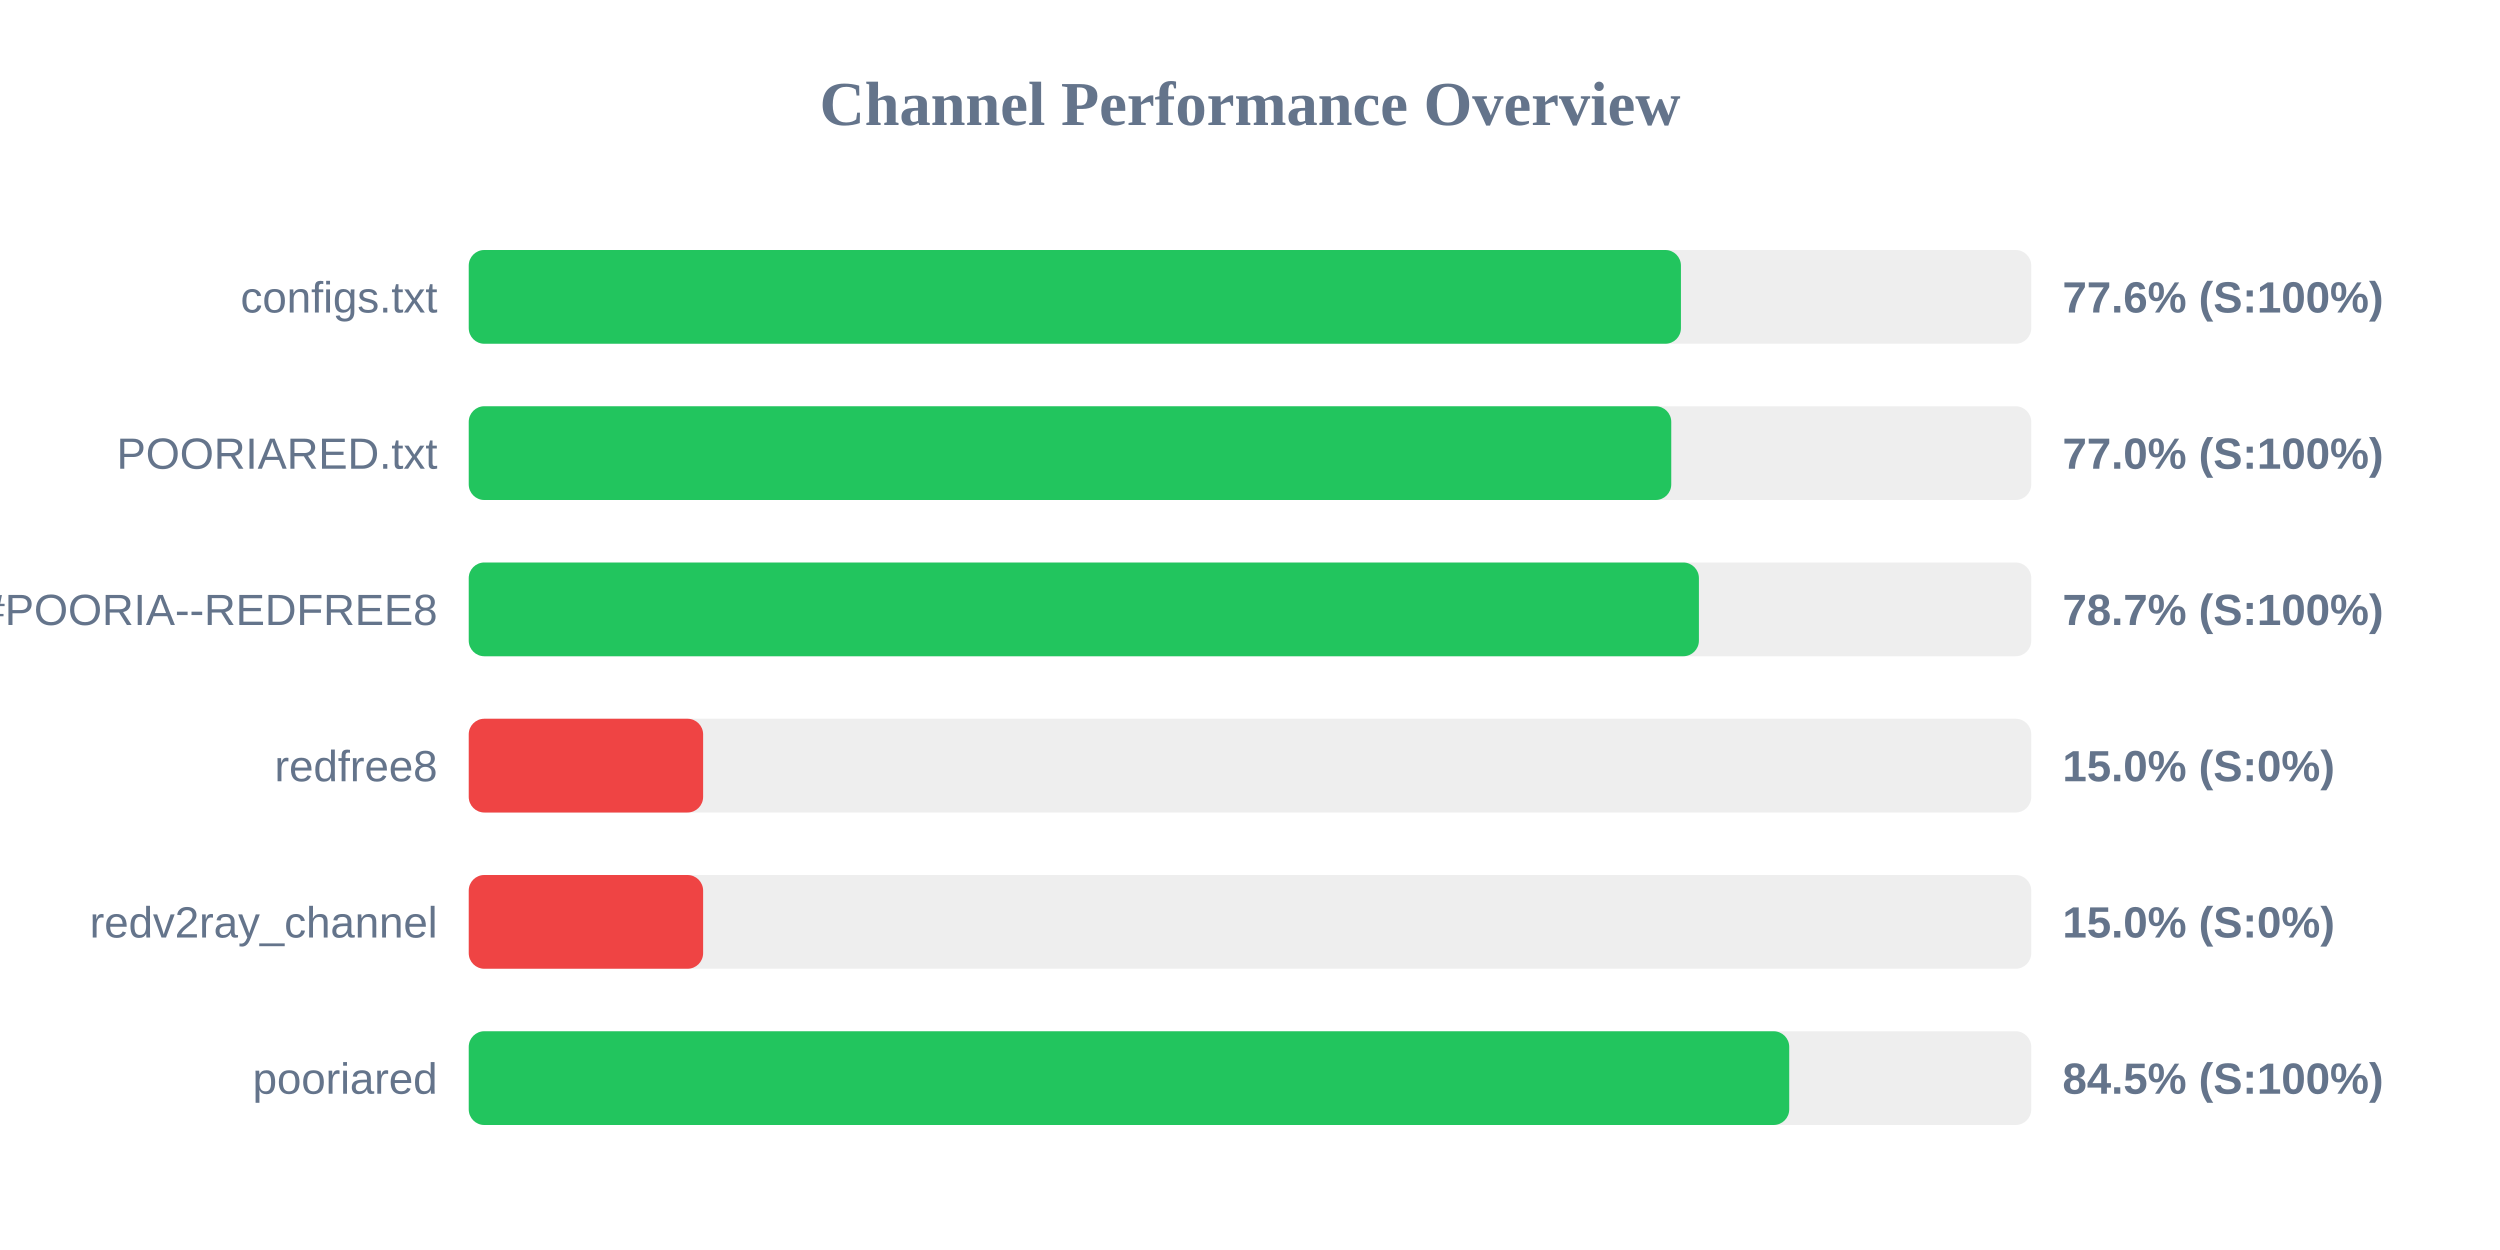
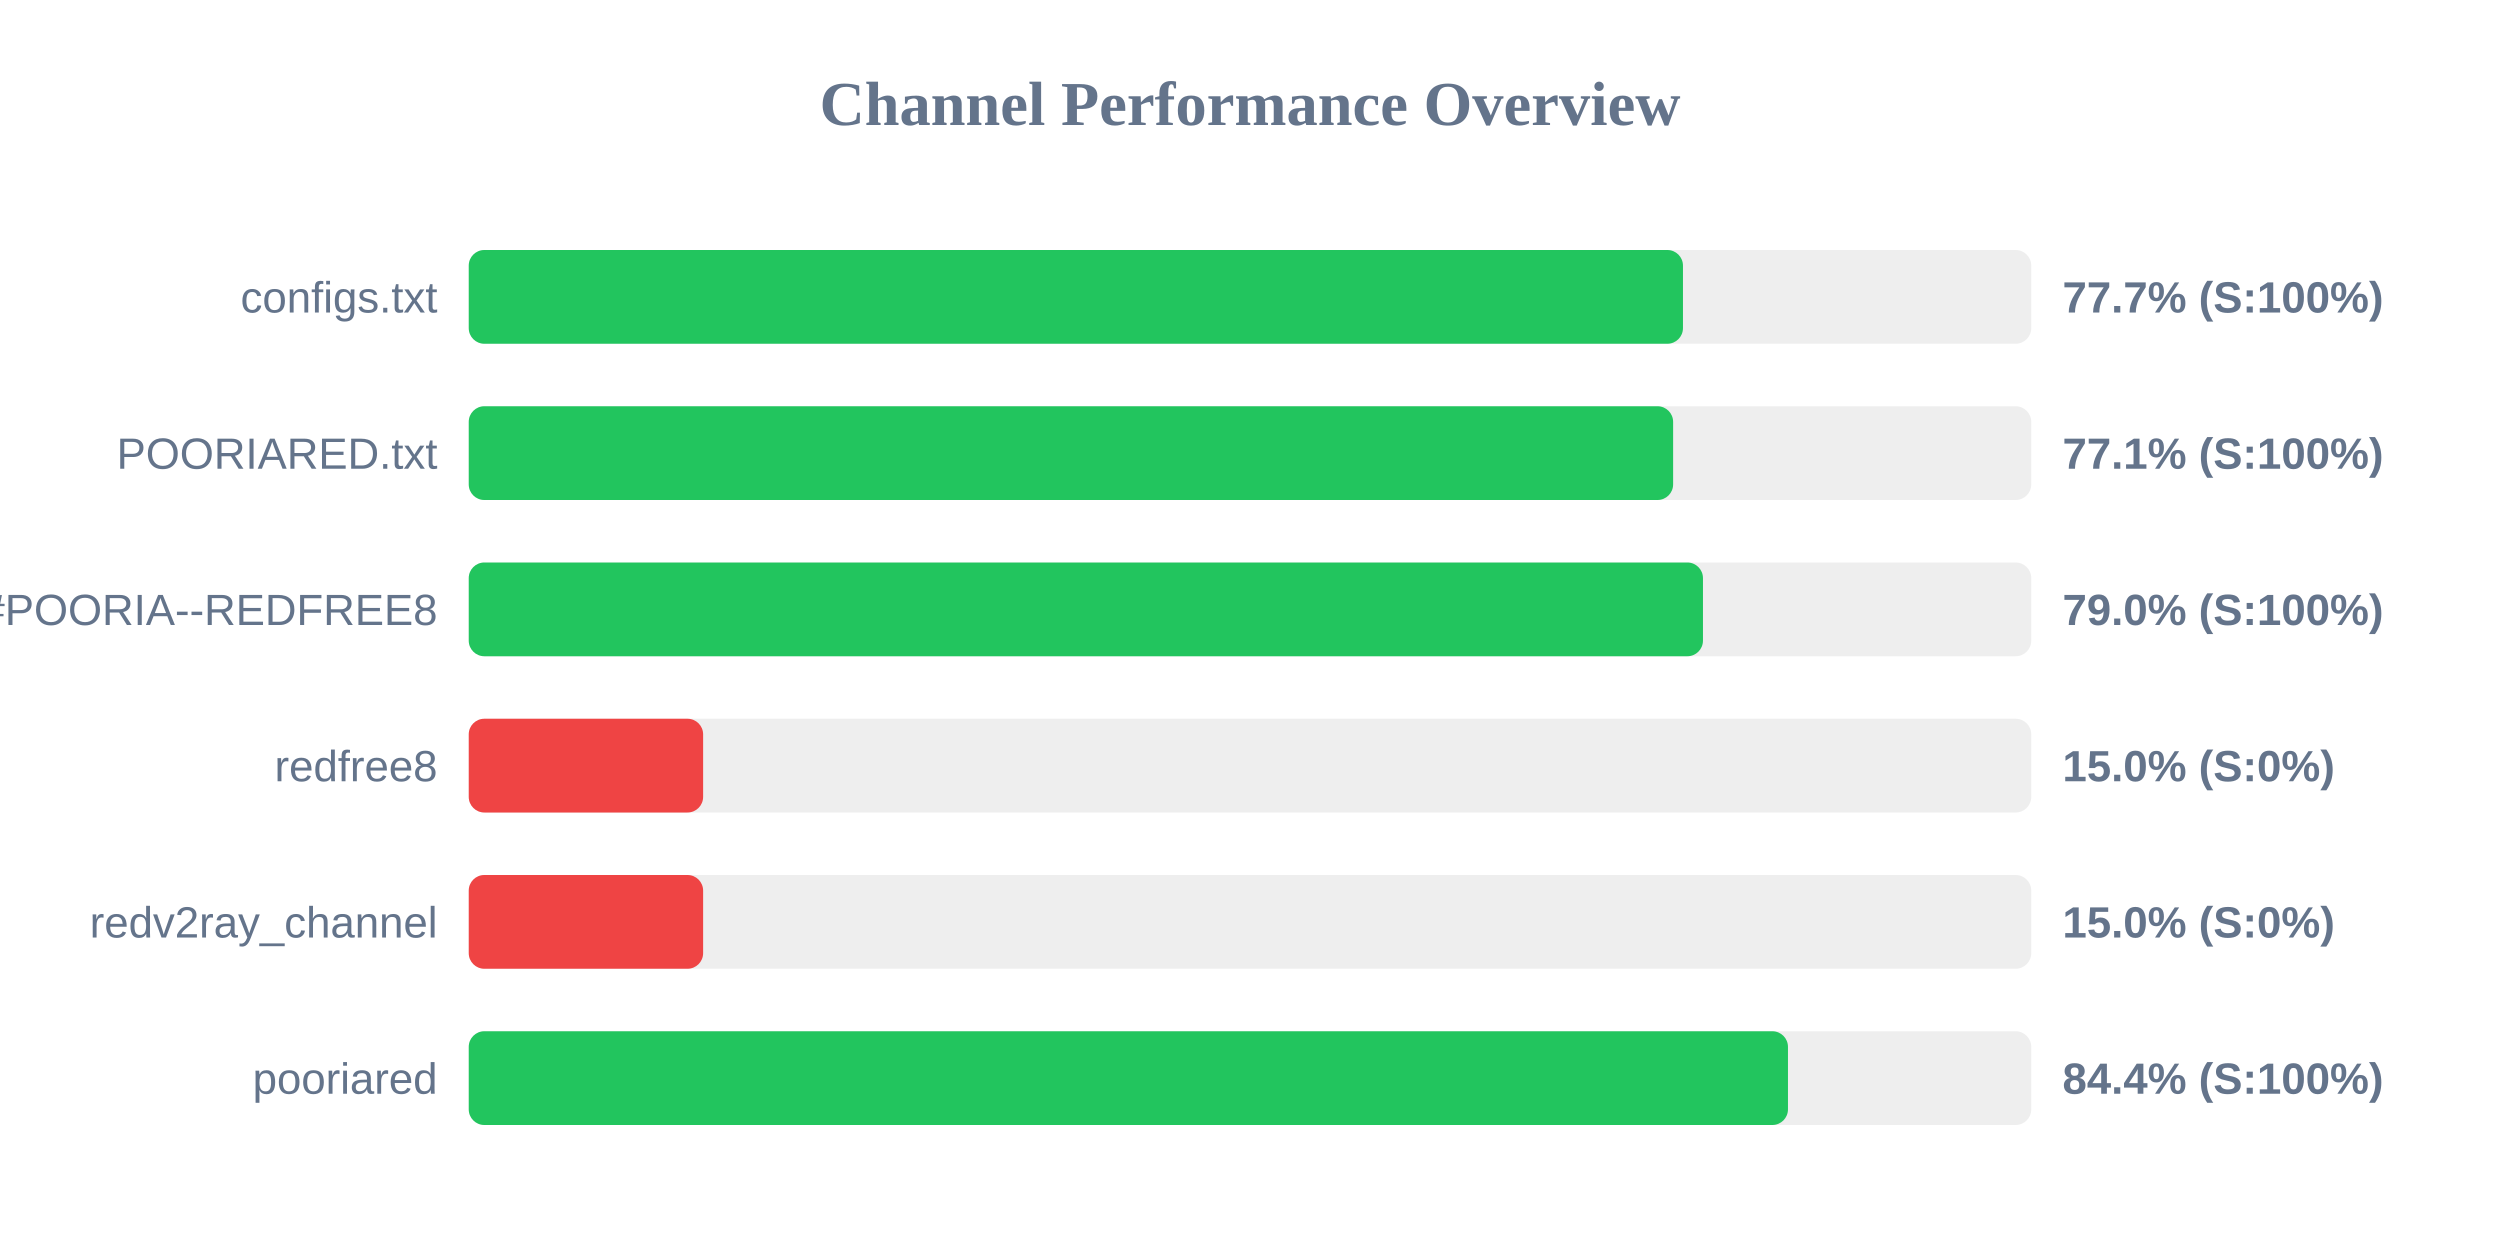
<svg xmlns="http://www.w3.org/2000/svg" width="800" height="400" version="1.1">
  <style>
        .row { font: 14px Arial; fill: #64748b; }
        .score { font: bold 14px Arial; fill: #64748b; }
    </style>
  <text x="400" y="40" text-anchor="middle" font-size="20px" font-weight="bold" fill="#64748b">Channel Performance Overview</text>
  <rect x="150" y="80" width="500" height="30" fill="#eee" rx="5" />
-   <rect x="150" y="80" width="387.9" height="30" fill="#22c55e" rx="5" />
+   <rect x="150" y="80" width="388.55" height="30" fill="#22c55e" rx="5" />
  <text x="140" y="100" text-anchor="end" class="row">configs.txt</text>
-   <text x="660" y="100" text-anchor="start" class="score">77.6% (S:100%)</text>
+   <text x="660" y="100" text-anchor="start" class="score">77.7% (S:100%)</text>
  <rect x="150" y="130" width="500" height="30" fill="#eee" rx="5" />
-   <rect x="150" y="130" width="384.8" height="30" fill="#22c55e" rx="5" />
+   <rect x="150" y="130" width="385.4" height="30" fill="#22c55e" rx="5" />
  <text x="140" y="150" text-anchor="end" class="row">POORIARED.txt</text>
-   <text x="660" y="150" text-anchor="start" class="score">77.0% (S:100%)</text>
+   <text x="660" y="150" text-anchor="start" class="score">77.1% (S:100%)</text>
  <rect x="150" y="180" width="500" height="30" fill="#eee" rx="5" />
-   <rect x="150" y="180" width="393.65" height="30" fill="#22c55e" rx="5" />
+   <rect x="150" y="180" width="394.95" height="30" fill="#22c55e" rx="5" />
  <text x="140" y="200" text-anchor="end" class="row">POORIA--REDFREE8.txt#POORIA--REDFREE8</text>
-   <text x="660" y="200" text-anchor="start" class="score">78.7% (S:100%)</text>
+   <text x="660" y="200" text-anchor="start" class="score">79.0% (S:100%)</text>
  <rect x="150" y="230" width="500" height="30" fill="#eee" rx="5" />
  <rect x="150" y="230" width="75.0" height="30" fill="#ef4444" rx="5" />
  <text x="140" y="250" text-anchor="end" class="row">redfree8</text>
  <text x="660" y="250" text-anchor="start" class="score">15.0% (S:0%)</text>
  <rect x="150" y="280" width="500" height="30" fill="#eee" rx="5" />
  <rect x="150" y="280" width="75.0" height="30" fill="#ef4444" rx="5" />
  <text x="140" y="300" text-anchor="end" class="row">redv2ray_channel</text>
  <text x="660" y="300" text-anchor="start" class="score">15.0% (S:0%)</text>
  <rect x="150" y="330" width="500" height="30" fill="#eee" rx="5" />
-   <rect x="150" y="330" width="422.55" height="30" fill="#22c55e" rx="5" />
+   <rect x="150" y="330" width="422.15" height="30" fill="#22c55e" rx="5" />
  <text x="140" y="350" text-anchor="end" class="row">pooriared</text>
-   <text x="660" y="350" text-anchor="start" class="score">84.5% (S:100%)</text>
+   <text x="660" y="350" text-anchor="start" class="score">84.4% (S:100%)</text>
</svg>
